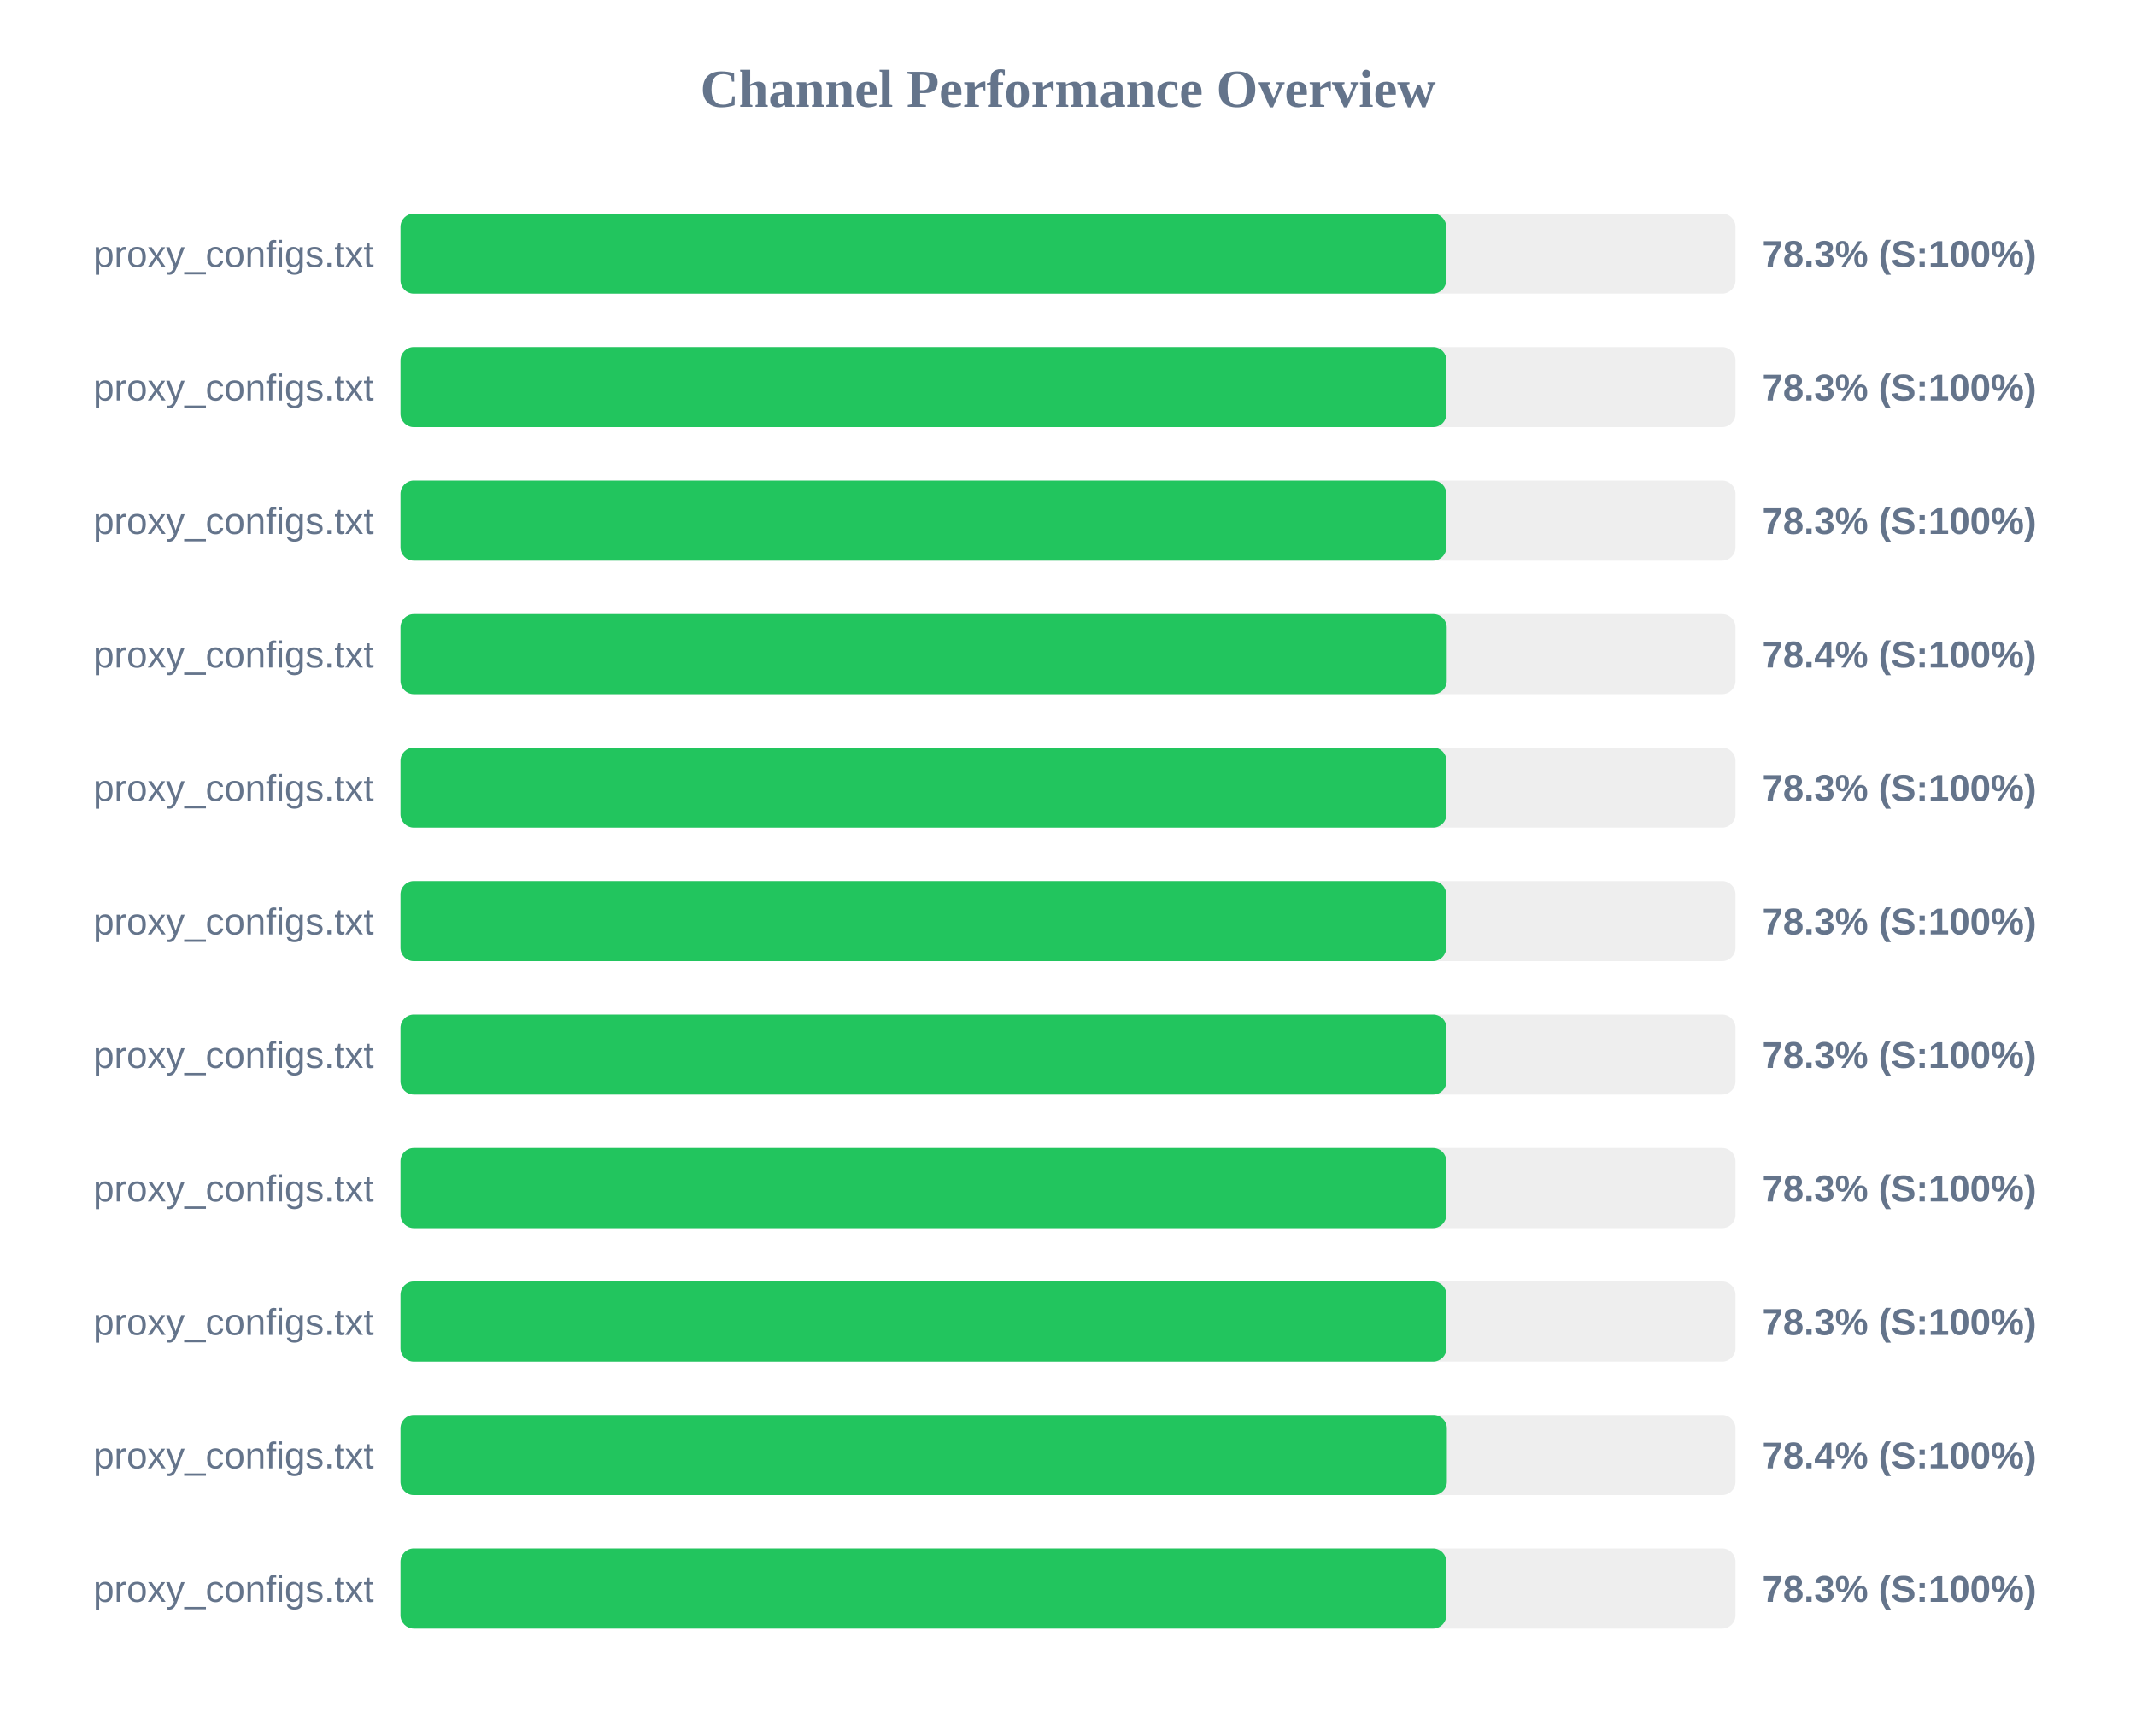
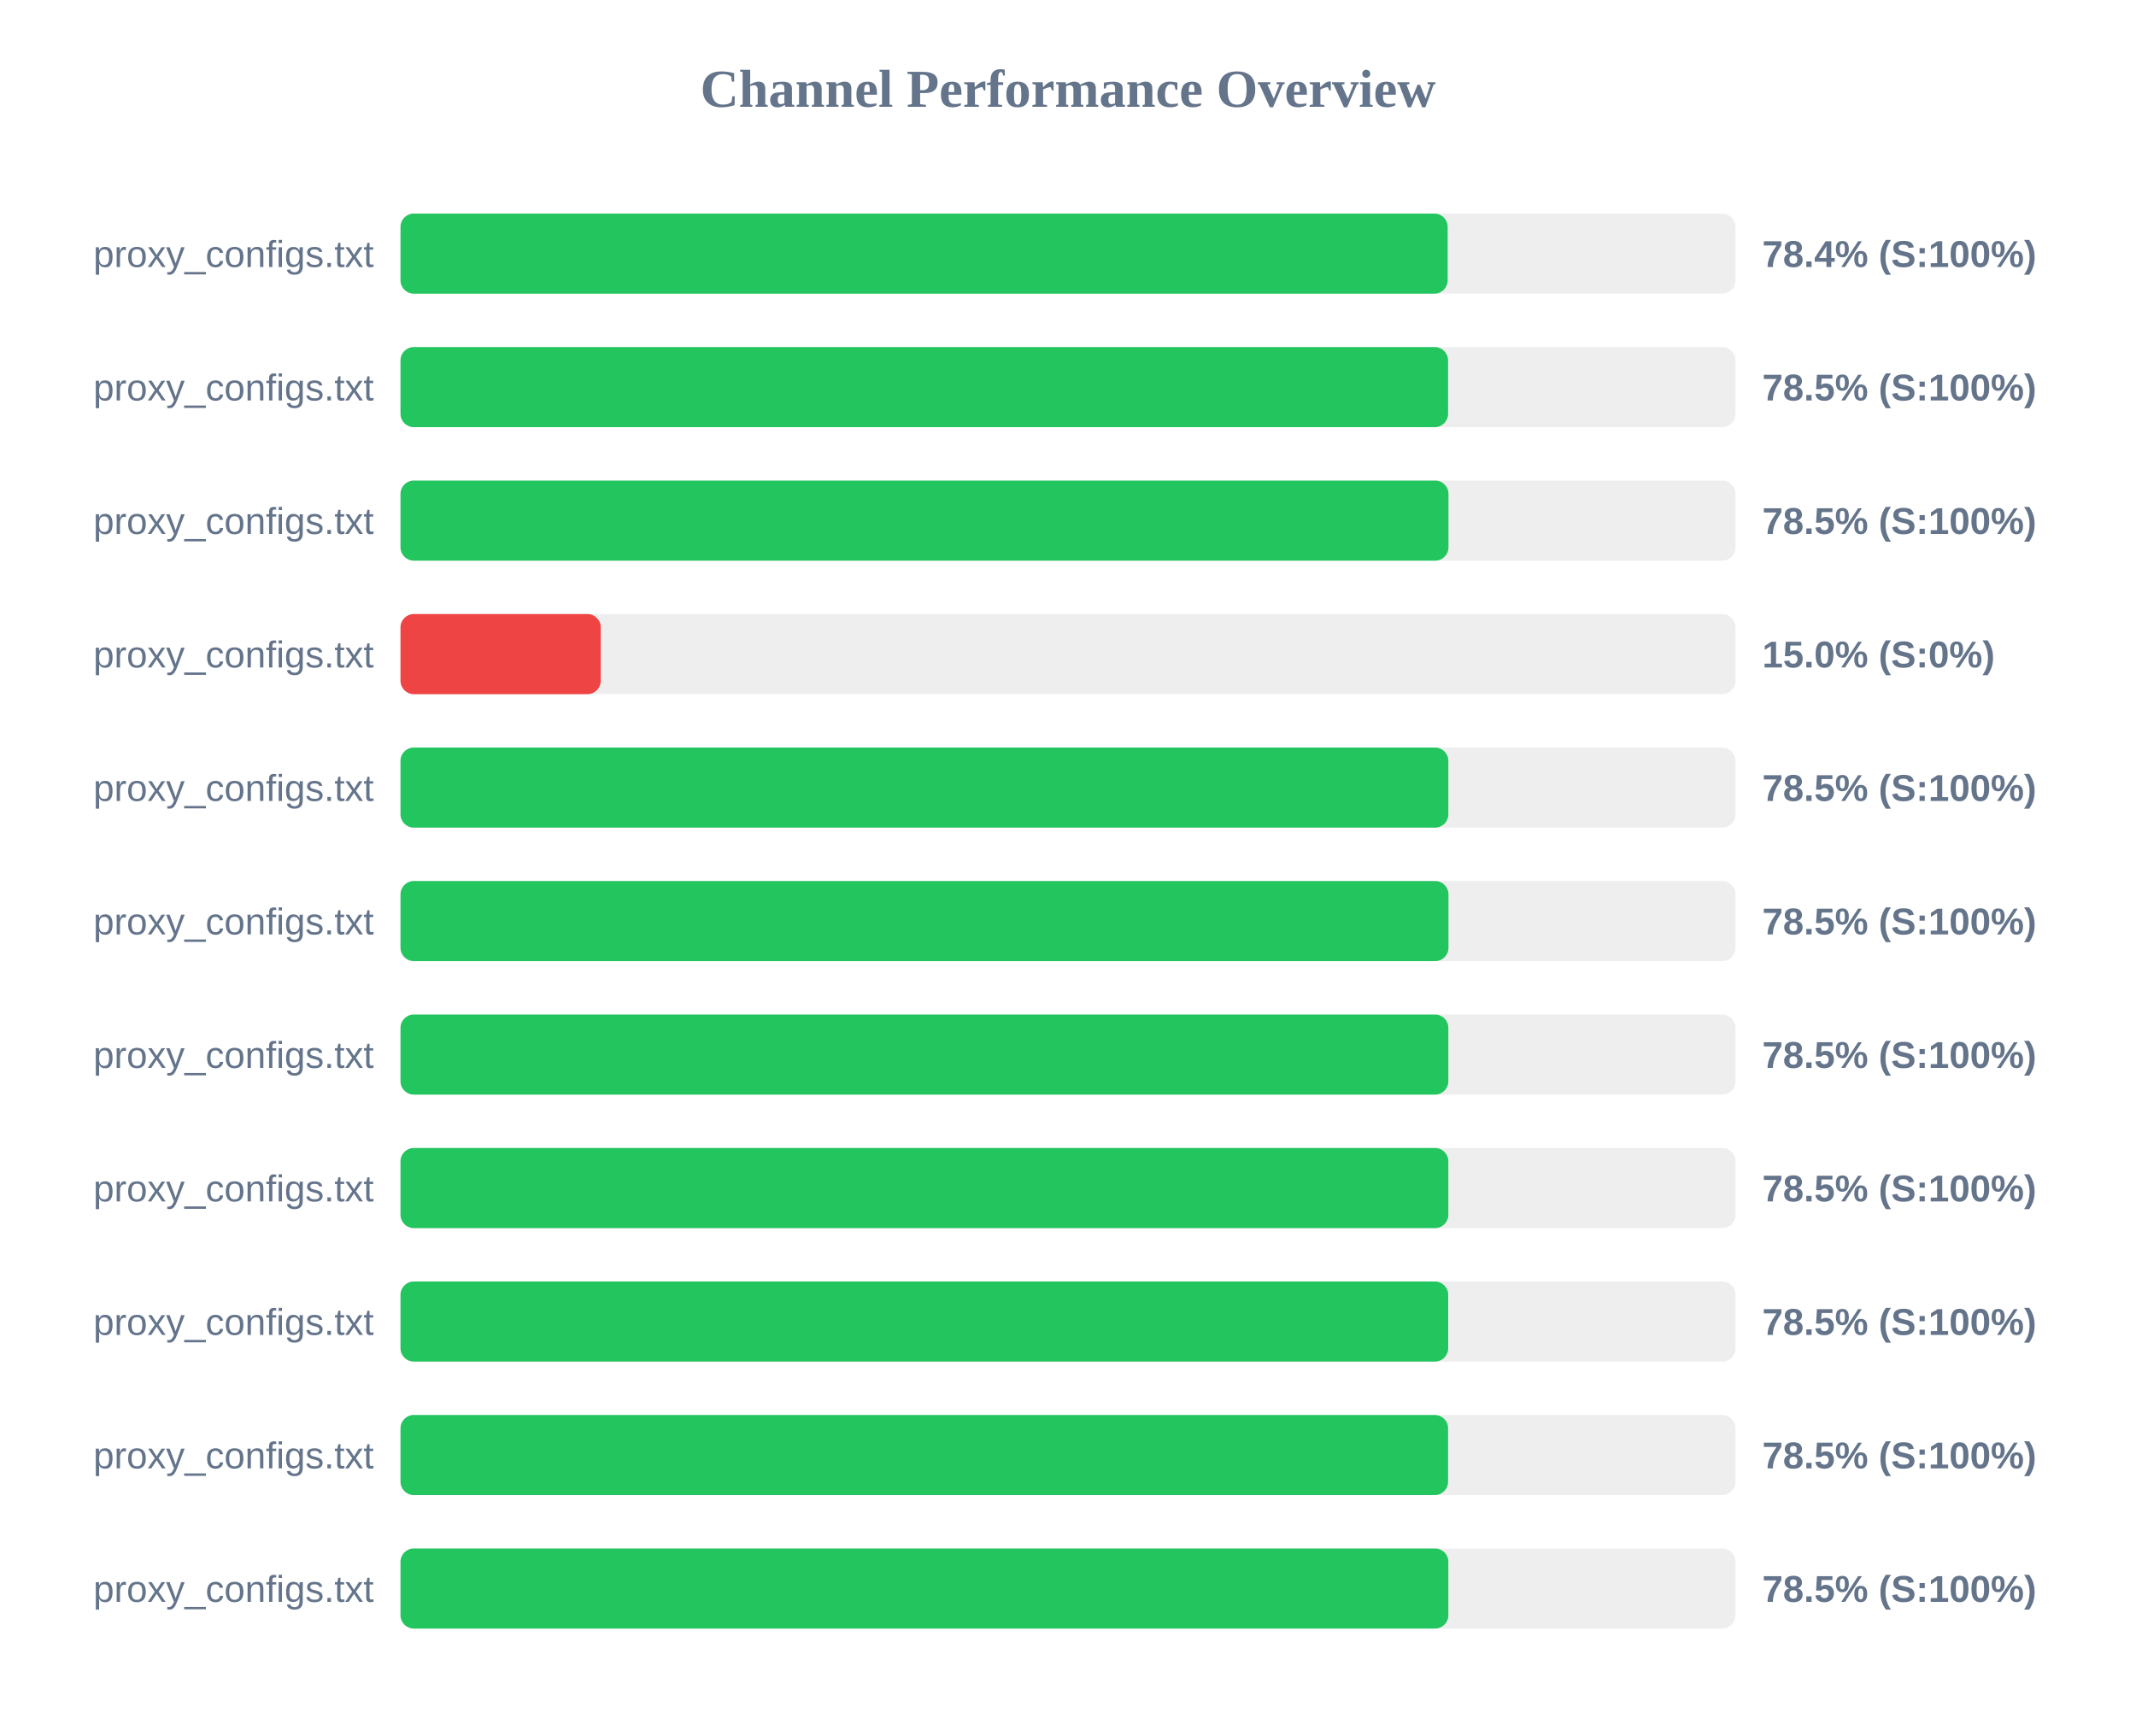
<svg xmlns="http://www.w3.org/2000/svg" width="800" height="650" version="1.1">
  <style>
        .row { font: 14px Arial; fill: #64748b; }
        .score { font: bold 14px Arial; fill: #64748b; }
    </style>
  <text x="400" y="40" text-anchor="middle" font-size="20px" font-weight="bold" fill="#64748b">Channel Performance Overview</text>
  <rect x="150" y="80" width="500" height="30" fill="#eee" rx="5" />
-   <rect x="150" y="80" width="391.65" height="30" fill="#22c55e" rx="5" />
+   <rect x="150" y="80" width="392.2" height="30" fill="#22c55e" rx="5" />
  <text x="140" y="100" text-anchor="end" class="row">proxy_configs.txt</text>
-   <text x="660" y="100" text-anchor="start" class="score">78.3% (S:100%)</text>
+   <text x="660" y="100" text-anchor="start" class="score">78.4% (S:100%)</text>
  <rect x="150" y="130" width="500" height="30" fill="#eee" rx="5" />
-   <rect x="150" y="130" width="391.75" height="30" fill="#22c55e" rx="5" />
+   <rect x="150" y="130" width="392.35" height="30" fill="#22c55e" rx="5" />
  <text x="140" y="150" text-anchor="end" class="row">proxy_configs.txt</text>
-   <text x="660" y="150" text-anchor="start" class="score">78.3% (S:100%)</text>
+   <text x="660" y="150" text-anchor="start" class="score">78.5% (S:100%)</text>
  <rect x="150" y="180" width="500" height="30" fill="#eee" rx="5" />
-   <rect x="150" y="180" width="391.7" height="30" fill="#22c55e" rx="5" />
+   <rect x="150" y="180" width="392.5" height="30" fill="#22c55e" rx="5" />
  <text x="140" y="200" text-anchor="end" class="row">proxy_configs.txt</text>
-   <text x="660" y="200" text-anchor="start" class="score">78.3% (S:100%)</text>
+   <text x="660" y="200" text-anchor="start" class="score">78.5% (S:100%)</text>
  <rect x="150" y="230" width="500" height="30" fill="#eee" rx="5" />
-   <rect x="150" y="230" width="391.85" height="30" fill="#22c55e" rx="5" />
+   <rect x="150" y="230" width="75.0" height="30" fill="#ef4444" rx="5" />
  <text x="140" y="250" text-anchor="end" class="row">proxy_configs.txt</text>
-   <text x="660" y="250" text-anchor="start" class="score">78.4% (S:100%)</text>
+   <text x="660" y="250" text-anchor="start" class="score">15.0% (S:0%)</text>
  <rect x="150" y="280" width="500" height="30" fill="#eee" rx="5" />
-   <rect x="150" y="280" width="391.75" height="30" fill="#22c55e" rx="5" />
+   <rect x="150" y="280" width="392.45" height="30" fill="#22c55e" rx="5" />
  <text x="140" y="300" text-anchor="end" class="row">proxy_configs.txt</text>
-   <text x="660" y="300" text-anchor="start" class="score">78.3% (S:100%)</text>
+   <text x="660" y="300" text-anchor="start" class="score">78.5% (S:100%)</text>
  <rect x="150" y="330" width="500" height="30" fill="#eee" rx="5" />
-   <rect x="150" y="330" width="391.65" height="30" fill="#22c55e" rx="5" />
+   <rect x="150" y="330" width="392.5" height="30" fill="#22c55e" rx="5" />
  <text x="140" y="350" text-anchor="end" class="row">proxy_configs.txt</text>
-   <text x="660" y="350" text-anchor="start" class="score">78.3% (S:100%)</text>
+   <text x="660" y="350" text-anchor="start" class="score">78.5% (S:100%)</text>
  <rect x="150" y="380" width="500" height="30" fill="#eee" rx="5" />
-   <rect x="150" y="380" width="391.75" height="30" fill="#22c55e" rx="5" />
+   <rect x="150" y="380" width="392.45" height="30" fill="#22c55e" rx="5" />
  <text x="140" y="400" text-anchor="end" class="row">proxy_configs.txt</text>
-   <text x="660" y="400" text-anchor="start" class="score">78.3% (S:100%)</text>
+   <text x="660" y="400" text-anchor="start" class="score">78.5% (S:100%)</text>
  <rect x="150" y="430" width="500" height="30" fill="#eee" rx="5" />
-   <rect x="150" y="430" width="391.7" height="30" fill="#22c55e" rx="5" />
+   <rect x="150" y="430" width="392.45" height="30" fill="#22c55e" rx="5" />
  <text x="140" y="450" text-anchor="end" class="row">proxy_configs.txt</text>
-   <text x="660" y="450" text-anchor="start" class="score">78.3% (S:100%)</text>
+   <text x="660" y="450" text-anchor="start" class="score">78.5% (S:100%)</text>
  <rect x="150" y="480" width="500" height="30" fill="#eee" rx="5" />
-   <rect x="150" y="480" width="391.75" height="30" fill="#22c55e" rx="5" />
+   <rect x="150" y="480" width="392.4" height="30" fill="#22c55e" rx="5" />
  <text x="140" y="500" text-anchor="end" class="row">proxy_configs.txt</text>
-   <text x="660" y="500" text-anchor="start" class="score">78.3% (S:100%)</text>
+   <text x="660" y="500" text-anchor="start" class="score">78.5% (S:100%)</text>
  <rect x="150" y="530" width="500" height="30" fill="#eee" rx="5" />
-   <rect x="150" y="530" width="391.9" height="30" fill="#22c55e" rx="5" />
+   <rect x="150" y="530" width="392.35" height="30" fill="#22c55e" rx="5" />
  <text x="140" y="550" text-anchor="end" class="row">proxy_configs.txt</text>
-   <text x="660" y="550" text-anchor="start" class="score">78.4% (S:100%)</text>
+   <text x="660" y="550" text-anchor="start" class="score">78.5% (S:100%)</text>
  <rect x="150" y="580" width="500" height="30" fill="#eee" rx="5" />
-   <rect x="150" y="580" width="391.7" height="30" fill="#22c55e" rx="5" />
+   <rect x="150" y="580" width="392.45" height="30" fill="#22c55e" rx="5" />
  <text x="140" y="600" text-anchor="end" class="row">proxy_configs.txt</text>
-   <text x="660" y="600" text-anchor="start" class="score">78.3% (S:100%)</text>
+   <text x="660" y="600" text-anchor="start" class="score">78.5% (S:100%)</text>
</svg>
